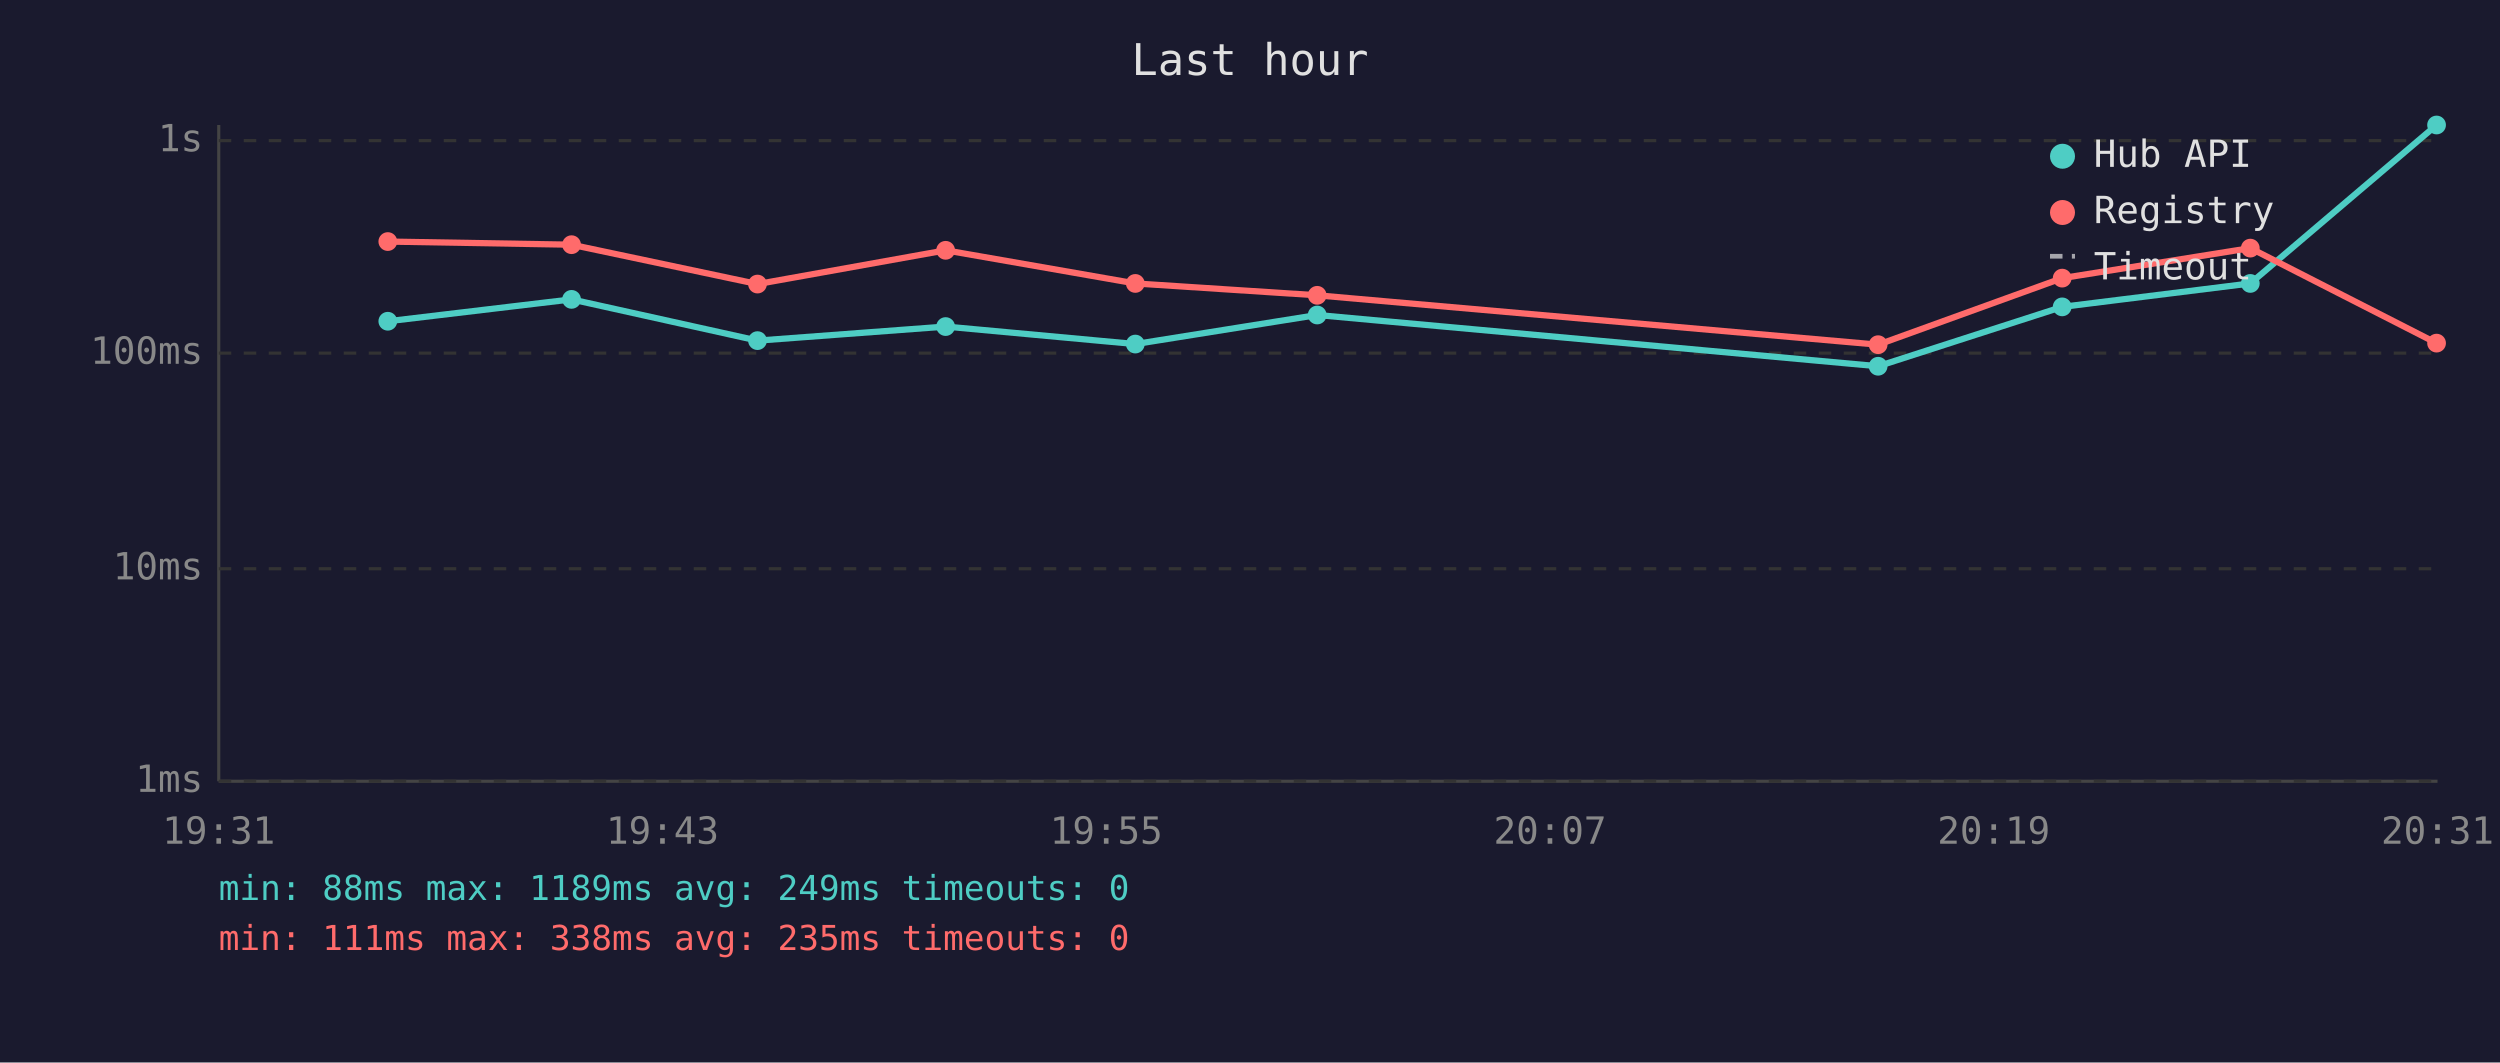
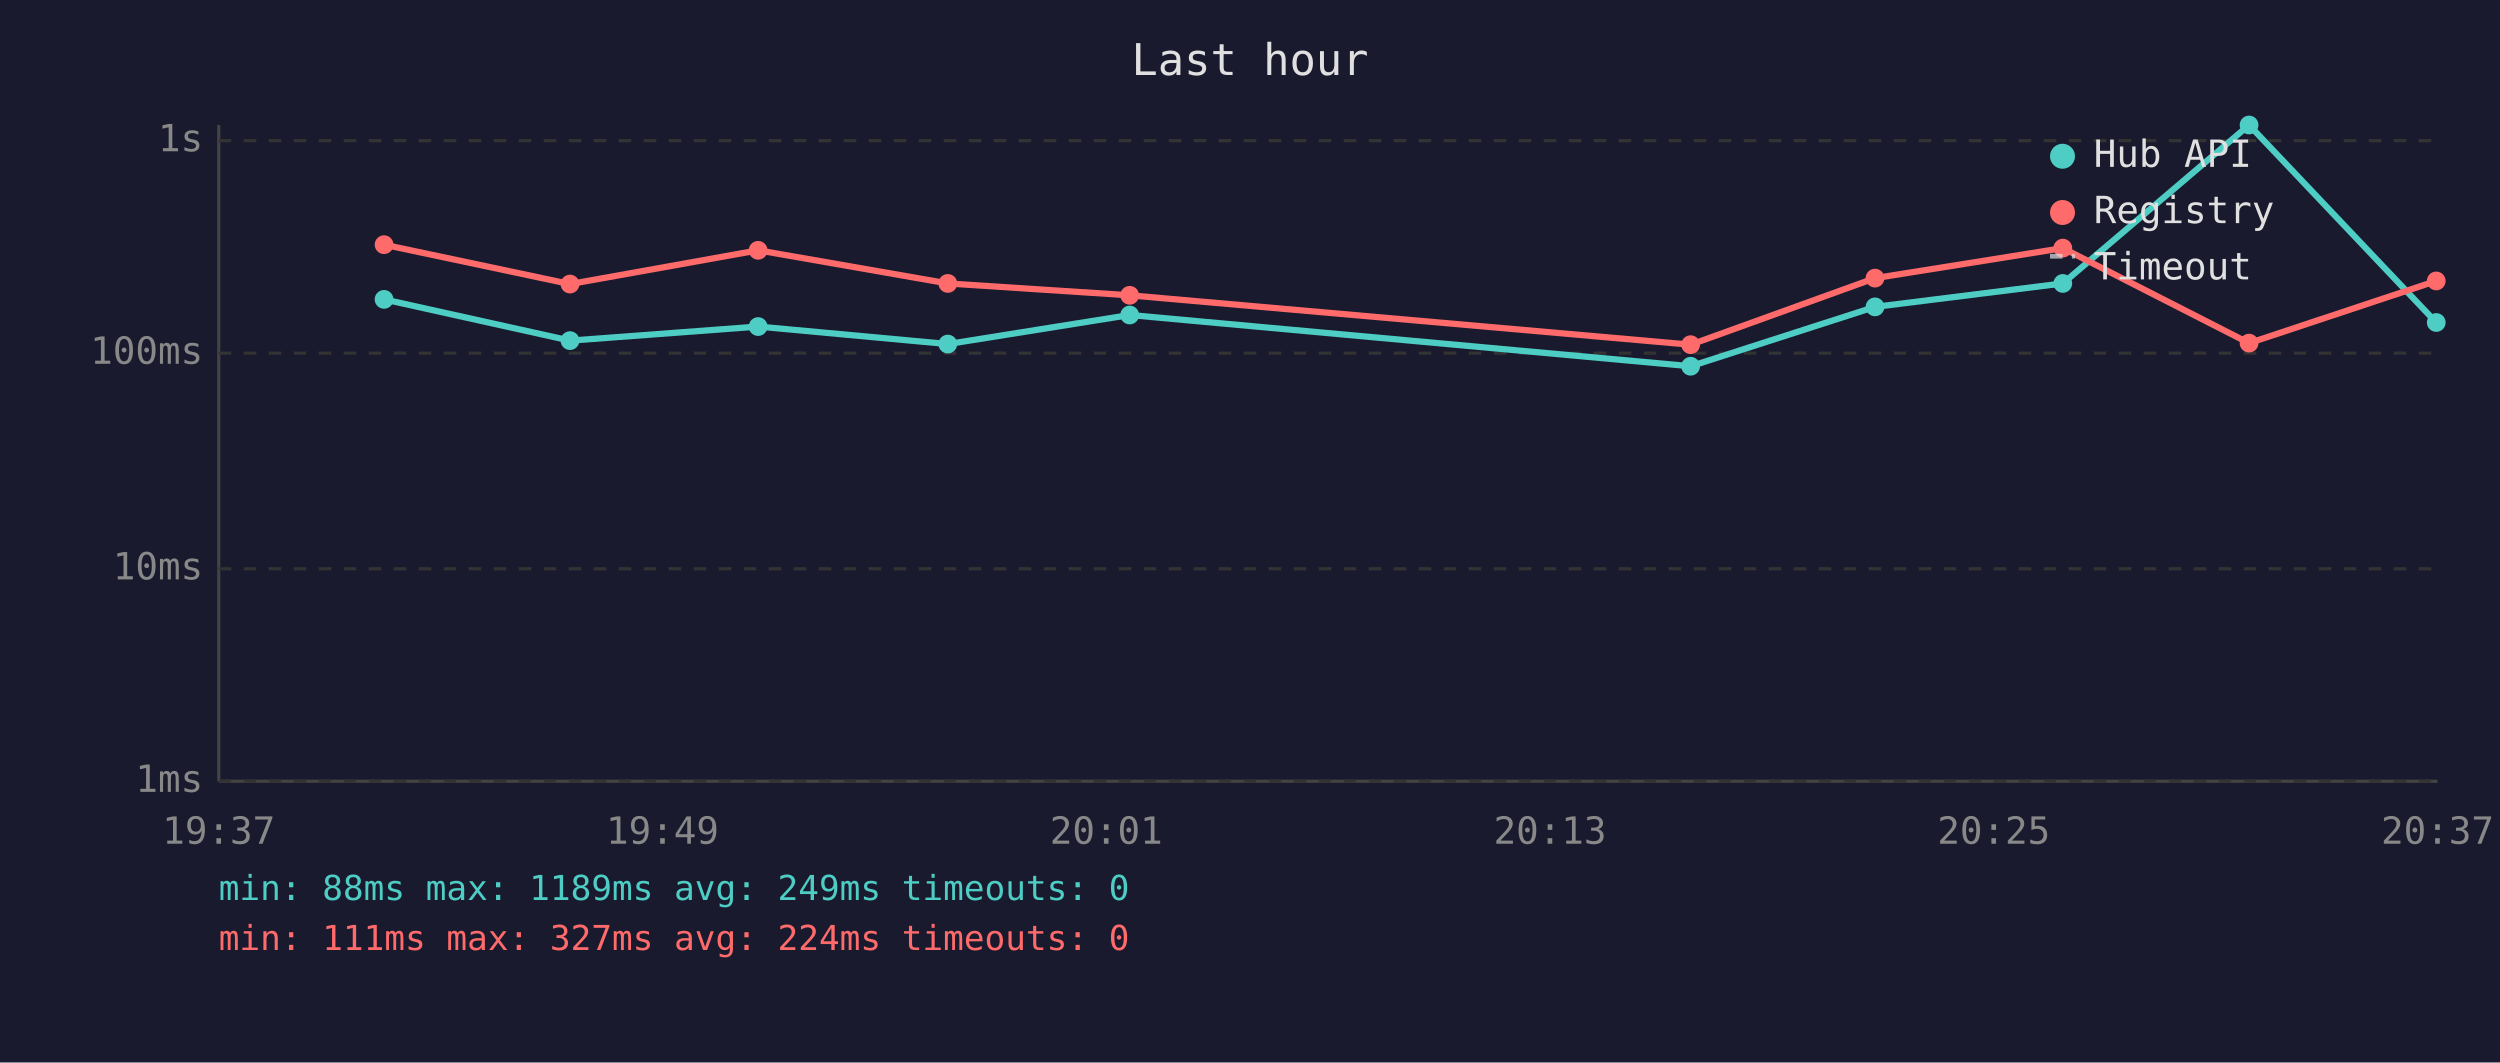
<svg xmlns="http://www.w3.org/2000/svg" viewBox="0 0 800 340" font-family="monospace" font-size="12">
  <rect width="800" height="340" fill="#1a1a2e" />
  <text x="400" y="24" fill="#e0e0e0" font-size="14" text-anchor="middle">Last hour</text>
  <line x1="70" y1="40" x2="70" y2="250" stroke="#444" stroke-width="1" />
  <line x1="70" y1="250" x2="780" y2="250" stroke="#444" stroke-width="1" />
  <line x1="70" y1="250" x2="780" y2="250" stroke="#333" stroke-width="1" stroke-dasharray="4" />
  <text x="65" y="250" fill="#888" text-anchor="end" dominant-baseline="middle">1ms</text>
  <line x1="70" y1="182" x2="780" y2="182" stroke="#333" stroke-width="1" stroke-dasharray="4" />
  <text x="65" y="182" fill="#888" text-anchor="end" dominant-baseline="middle">10ms</text>
  <line x1="70" y1="113" x2="780" y2="113" stroke="#333" stroke-width="1" stroke-dasharray="4" />
  <text x="65" y="113" fill="#888" text-anchor="end" dominant-baseline="middle">100ms</text>
  <line x1="70" y1="45" x2="780" y2="45" stroke="#333" stroke-width="1" stroke-dasharray="4" />
  <text x="65" y="45" fill="#888" text-anchor="end" dominant-baseline="middle">1s</text>
-   <text x="70" y="270" fill="#888" text-anchor="middle">19:31</text>
-   <text x="212" y="270" fill="#888" text-anchor="middle">19:43</text>
-   <text x="354" y="270" fill="#888" text-anchor="middle">19:55</text>
-   <text x="496" y="270" fill="#888" text-anchor="middle">20:07</text>
-   <text x="638" y="270" fill="#888" text-anchor="middle">20:19</text>
-   <text x="780" y="270" fill="#888" text-anchor="middle">20:31</text>
-   <polyline points="124.1,102.8 182.9,95.8 242.4,109.0 302.6,104.5 363.3,110.1 421.5,100.8 601.0,117.2 659.9,98.2 720.1,90.7 779.7,40.0" fill="none" stroke="#4ecdc4" stroke-width="2" opacity="1" />
-   <circle cx="124.1" cy="102.8" r="3" fill="#4ecdc4" />
-   <circle cx="182.9" cy="95.8" r="3" fill="#4ecdc4" />
-   <circle cx="242.4" cy="109.0" r="3" fill="#4ecdc4" />
-   <circle cx="302.6" cy="104.5" r="3" fill="#4ecdc4" />
-   <circle cx="363.3" cy="110.1" r="3" fill="#4ecdc4" />
-   <circle cx="421.5" cy="100.8" r="3" fill="#4ecdc4" />
-   <circle cx="601.0" cy="117.2" r="3" fill="#4ecdc4" />
-   <circle cx="659.9" cy="98.2" r="3" fill="#4ecdc4" />
-   <circle cx="720.1" cy="90.7" r="3" fill="#4ecdc4" />
-   <circle cx="779.7" cy="40.0" r="3" fill="#4ecdc4" />
-   <polyline points="124.1,77.3 182.9,78.3 242.4,90.9 302.6,80.1 363.3,90.7 421.5,94.5 601.0,110.3 659.9,89.0 720.1,79.4 779.7,109.8" fill="none" stroke="#ff6b6b" stroke-width="2" opacity="1" />
-   <circle cx="124.1" cy="77.3" r="3" fill="#ff6b6b" />
-   <circle cx="182.9" cy="78.3" r="3" fill="#ff6b6b" />
-   <circle cx="242.4" cy="90.9" r="3" fill="#ff6b6b" />
-   <circle cx="302.6" cy="80.1" r="3" fill="#ff6b6b" />
-   <circle cx="363.3" cy="90.7" r="3" fill="#ff6b6b" />
-   <circle cx="421.5" cy="94.5" r="3" fill="#ff6b6b" />
-   <circle cx="601.0" cy="110.3" r="3" fill="#ff6b6b" />
-   <circle cx="659.9" cy="89.0" r="3" fill="#ff6b6b" />
-   <circle cx="720.1" cy="79.4" r="3" fill="#ff6b6b" />
-   <circle cx="779.7" cy="109.8" r="3" fill="#ff6b6b" />
+   <text x="70" y="270" fill="#888" text-anchor="middle">19:37</text>
+   <text x="212" y="270" fill="#888" text-anchor="middle">19:49</text>
+   <text x="354" y="270" fill="#888" text-anchor="middle">20:01</text>
+   <text x="496" y="270" fill="#888" text-anchor="middle">20:13</text>
+   <text x="638" y="270" fill="#888" text-anchor="middle">20:25</text>
+   <text x="780" y="270" fill="#888" text-anchor="middle">20:37</text>
+   <polyline points="122.9,95.8 182.4,109.0 242.6,104.5 303.3,110.1 361.5,100.8 541.0,117.2 600.0,98.2 660.1,90.7 719.7,40.0 779.6,103.2" fill="none" stroke="#4ecdc4" stroke-width="2" opacity="1" />
+   <circle cx="122.9" cy="95.8" r="3" fill="#4ecdc4" />
+   <circle cx="182.4" cy="109.0" r="3" fill="#4ecdc4" />
+   <circle cx="242.6" cy="104.5" r="3" fill="#4ecdc4" />
+   <circle cx="303.3" cy="110.1" r="3" fill="#4ecdc4" />
+   <circle cx="361.5" cy="100.8" r="3" fill="#4ecdc4" />
+   <circle cx="541.0" cy="117.2" r="3" fill="#4ecdc4" />
+   <circle cx="600.0" cy="98.2" r="3" fill="#4ecdc4" />
+   <circle cx="660.1" cy="90.7" r="3" fill="#4ecdc4" />
+   <circle cx="719.7" cy="40.0" r="3" fill="#4ecdc4" />
+   <circle cx="779.6" cy="103.2" r="3" fill="#4ecdc4" />
+   <polyline points="122.9,78.3 182.4,90.9 242.6,80.1 303.3,90.7 361.5,94.5 541.0,110.3 600.0,89.0 660.1,79.4 719.7,109.8 779.6,89.9" fill="none" stroke="#ff6b6b" stroke-width="2" opacity="1" />
+   <circle cx="122.9" cy="78.3" r="3" fill="#ff6b6b" />
+   <circle cx="182.4" cy="90.9" r="3" fill="#ff6b6b" />
+   <circle cx="242.6" cy="80.1" r="3" fill="#ff6b6b" />
+   <circle cx="303.3" cy="90.7" r="3" fill="#ff6b6b" />
+   <circle cx="361.5" cy="94.5" r="3" fill="#ff6b6b" />
+   <circle cx="541.0" cy="110.3" r="3" fill="#ff6b6b" />
+   <circle cx="600.0" cy="89.0" r="3" fill="#ff6b6b" />
+   <circle cx="660.1" cy="79.4" r="3" fill="#ff6b6b" />
+   <circle cx="719.7" cy="109.8" r="3" fill="#ff6b6b" />
+   <circle cx="779.6" cy="89.9" r="3" fill="#ff6b6b" />
  <circle cx="660" cy="50" r="4" fill="#4ecdc4" />
  <text x="670" y="50" fill="#e0e0e0" dominant-baseline="middle">Hub API</text>
  <circle cx="660" cy="68" r="4" fill="#ff6b6b" />
  <text x="670" y="68" fill="#e0e0e0" dominant-baseline="middle">Registry</text>
  <line x1="656" y1="82" x2="664" y2="82" stroke="#e0e0e0" stroke-width="1.5" stroke-dasharray="4,3" opacity="0.7" />
  <text x="670" y="86" fill="#e0e0e0" dominant-baseline="middle">Timeout</text>
  <text x="70" y="288" fill="#4ecdc4" font-size="11">min: 88ms  max: 1189ms  avg: 249ms  timeouts: 0</text>
-   <text x="70" y="304" fill="#ff6b6b" font-size="11">min: 111ms  max: 338ms  avg: 235ms  timeouts: 0</text>
+   <text x="70" y="304" fill="#ff6b6b" font-size="11">min: 111ms  max: 327ms  avg: 224ms  timeouts: 0</text>
</svg>
